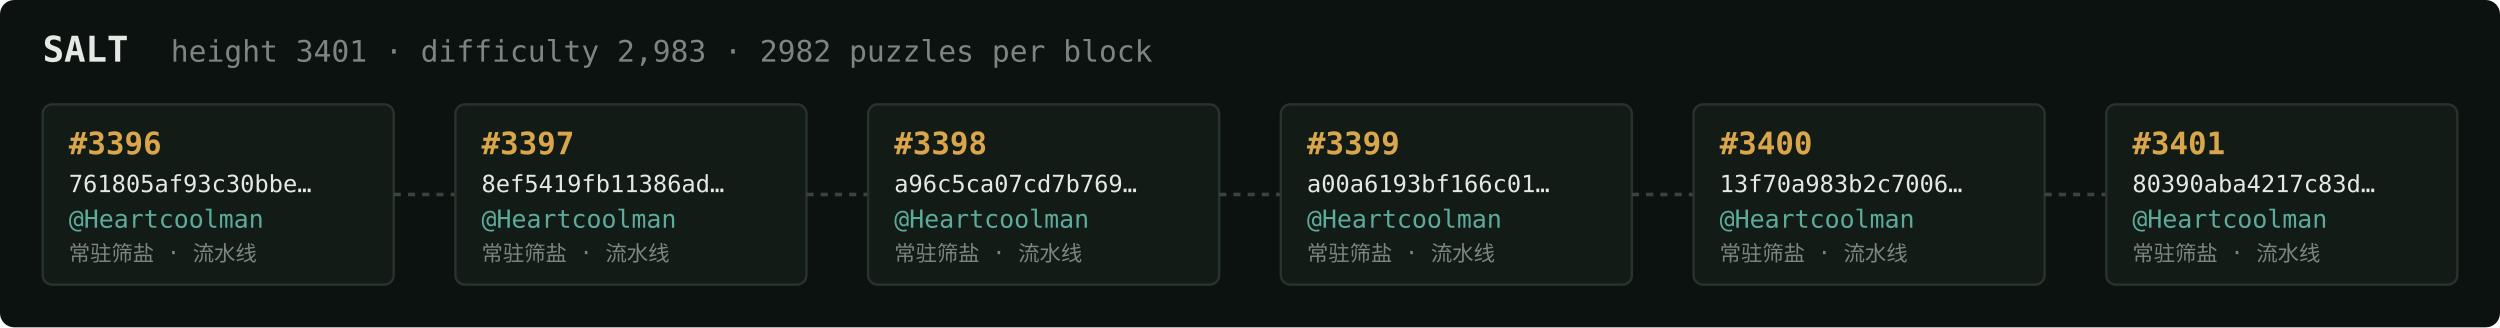
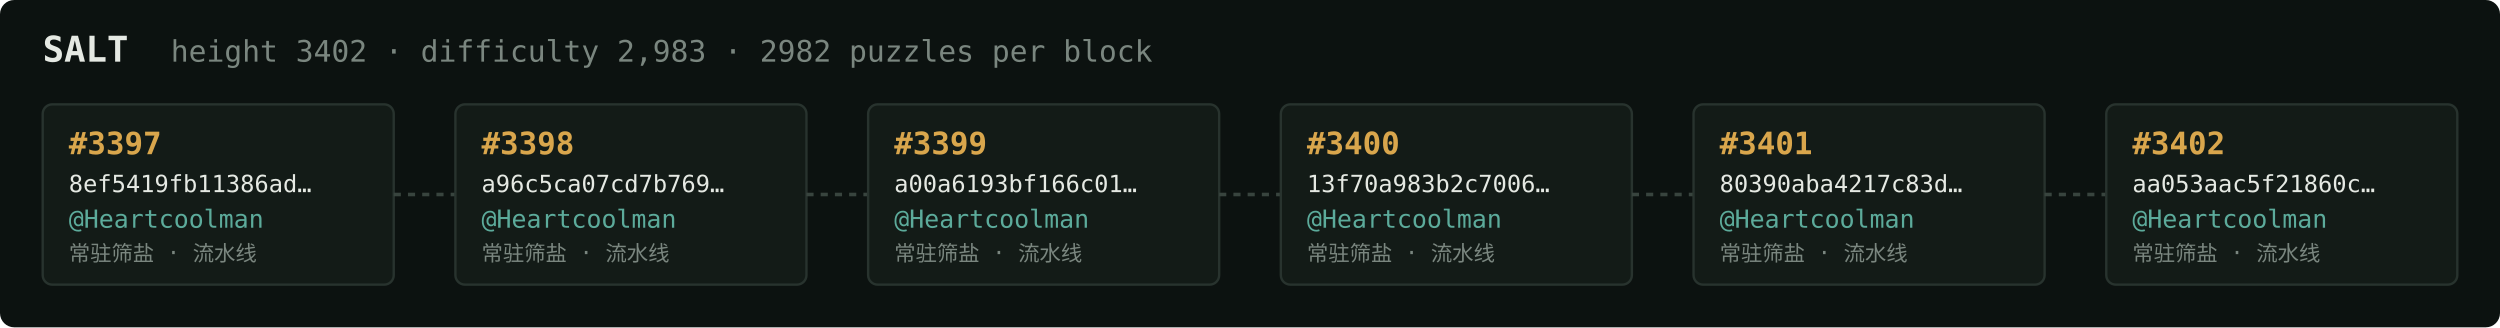
<svg xmlns="http://www.w3.org/2000/svg" width="1054" height="138" viewBox="0 0 1054 138" font-family="ui-monospace,SFMono-Regular,Menlo,monospace">
  <rect fill="#0c1210" width="1054" height="138" rx="6" />
  <text x="18" y="26" fill="#e5e9e3" font-size="15" font-weight="700">SALT</text>
-   <text x="72" y="26" fill="#7a867f" font-size="12.5">height 3401 · difficulty 2,983 · 2982 puzzles per block</text>
+   <text x="72" y="26" fill="#7a867f" font-size="12.5">height 3402 · difficulty 2,983 · 2982 puzzles per block</text>
  <rect x="18" y="44" width="148" height="76" rx="4" fill="#131b17" stroke="#28332e" stroke-width="1" />
-   <text x="29" y="65" fill="#d9a64c" font-size="13" font-weight="700">#3396</text>
-   <text x="29" y="81" fill="#e5e9e3" font-size="10">761805af93c30bbe…</text>
+   <text x="29" y="65" fill="#d9a64c" font-size="13" font-weight="700">#3397</text>
+   <text x="29" y="81" fill="#e5e9e3" font-size="10">8ef5419fb11386ad…</text>
  <text x="29" y="96" fill="#5cab9b" font-size="10.5">@Heartcoolman</text>
  <text x="29" y="110" fill="#7a867f" font-size="9">常驻筛盐 · 流水线</text>
  <line x1="166" y1="82.0" x2="192" y2="82.0" stroke="#38443e" stroke-width="1.5" stroke-dasharray="3 3" />
  <rect x="192" y="44" width="148" height="76" rx="4" fill="#131b17" stroke="#28332e" stroke-width="1" />
-   <text x="203" y="65" fill="#d9a64c" font-size="13" font-weight="700">#3397</text>
-   <text x="203" y="81" fill="#e5e9e3" font-size="10">8ef5419fb11386ad…</text>
+   <text x="203" y="65" fill="#d9a64c" font-size="13" font-weight="700">#3398</text>
+   <text x="203" y="81" fill="#e5e9e3" font-size="10">a96c5ca07cd7b769…</text>
  <text x="203" y="96" fill="#5cab9b" font-size="10.5">@Heartcoolman</text>
  <text x="203" y="110" fill="#7a867f" font-size="9">常驻筛盐 · 流水线</text>
  <line x1="340" y1="82.0" x2="366" y2="82.0" stroke="#38443e" stroke-width="1.5" stroke-dasharray="3 3" />
  <rect x="366" y="44" width="148" height="76" rx="4" fill="#131b17" stroke="#28332e" stroke-width="1" />
-   <text x="377" y="65" fill="#d9a64c" font-size="13" font-weight="700">#3398</text>
-   <text x="377" y="81" fill="#e5e9e3" font-size="10">a96c5ca07cd7b769…</text>
+   <text x="377" y="65" fill="#d9a64c" font-size="13" font-weight="700">#3399</text>
+   <text x="377" y="81" fill="#e5e9e3" font-size="10">a00a6193bf166c01…</text>
  <text x="377" y="96" fill="#5cab9b" font-size="10.5">@Heartcoolman</text>
  <text x="377" y="110" fill="#7a867f" font-size="9">常驻筛盐 · 流水线</text>
  <line x1="514" y1="82.0" x2="540" y2="82.0" stroke="#38443e" stroke-width="1.5" stroke-dasharray="3 3" />
  <rect x="540" y="44" width="148" height="76" rx="4" fill="#131b17" stroke="#28332e" stroke-width="1" />
-   <text x="551" y="65" fill="#d9a64c" font-size="13" font-weight="700">#3399</text>
-   <text x="551" y="81" fill="#e5e9e3" font-size="10">a00a6193bf166c01…</text>
+   <text x="551" y="65" fill="#d9a64c" font-size="13" font-weight="700">#3400</text>
+   <text x="551" y="81" fill="#e5e9e3" font-size="10">13f70a983b2c7006…</text>
  <text x="551" y="96" fill="#5cab9b" font-size="10.5">@Heartcoolman</text>
  <text x="551" y="110" fill="#7a867f" font-size="9">常驻筛盐 · 流水线</text>
  <line x1="688" y1="82.0" x2="714" y2="82.0" stroke="#38443e" stroke-width="1.5" stroke-dasharray="3 3" />
  <rect x="714" y="44" width="148" height="76" rx="4" fill="#131b17" stroke="#28332e" stroke-width="1" />
-   <text x="725" y="65" fill="#d9a64c" font-size="13" font-weight="700">#3400</text>
-   <text x="725" y="81" fill="#e5e9e3" font-size="10">13f70a983b2c7006…</text>
+   <text x="725" y="65" fill="#d9a64c" font-size="13" font-weight="700">#3401</text>
+   <text x="725" y="81" fill="#e5e9e3" font-size="10">80390aba4217c83d…</text>
  <text x="725" y="96" fill="#5cab9b" font-size="10.5">@Heartcoolman</text>
  <text x="725" y="110" fill="#7a867f" font-size="9">常驻筛盐 · 流水线</text>
  <line x1="862" y1="82.0" x2="888" y2="82.0" stroke="#38443e" stroke-width="1.5" stroke-dasharray="3 3" />
  <rect x="888" y="44" width="148" height="76" rx="4" fill="#131b17" stroke="#28332e" stroke-width="1" />
-   <text x="899" y="65" fill="#d9a64c" font-size="13" font-weight="700">#3401</text>
-   <text x="899" y="81" fill="#e5e9e3" font-size="10">80390aba4217c83d…</text>
+   <text x="899" y="65" fill="#d9a64c" font-size="13" font-weight="700">#3402</text>
+   <text x="899" y="81" fill="#e5e9e3" font-size="10">aa053aac5f21860c…</text>
  <text x="899" y="96" fill="#5cab9b" font-size="10.5">@Heartcoolman</text>
  <text x="899" y="110" fill="#7a867f" font-size="9">常驻筛盐 · 流水线</text>
</svg>
